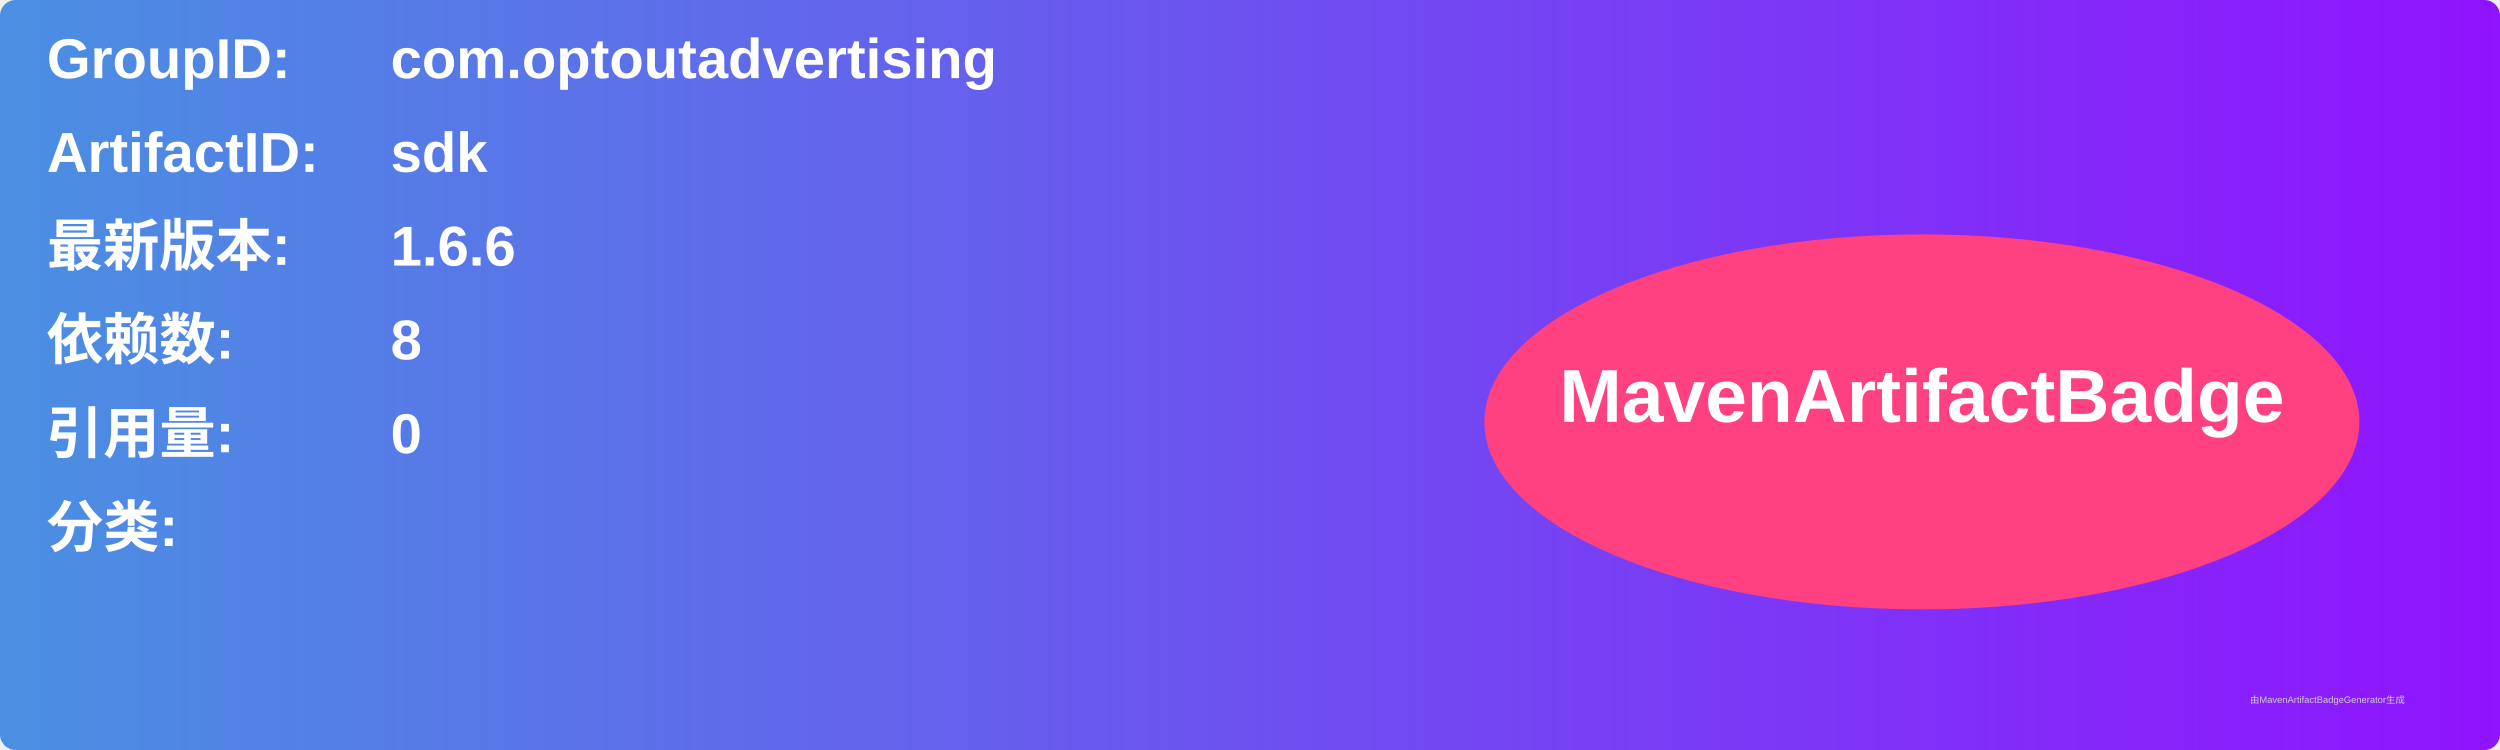
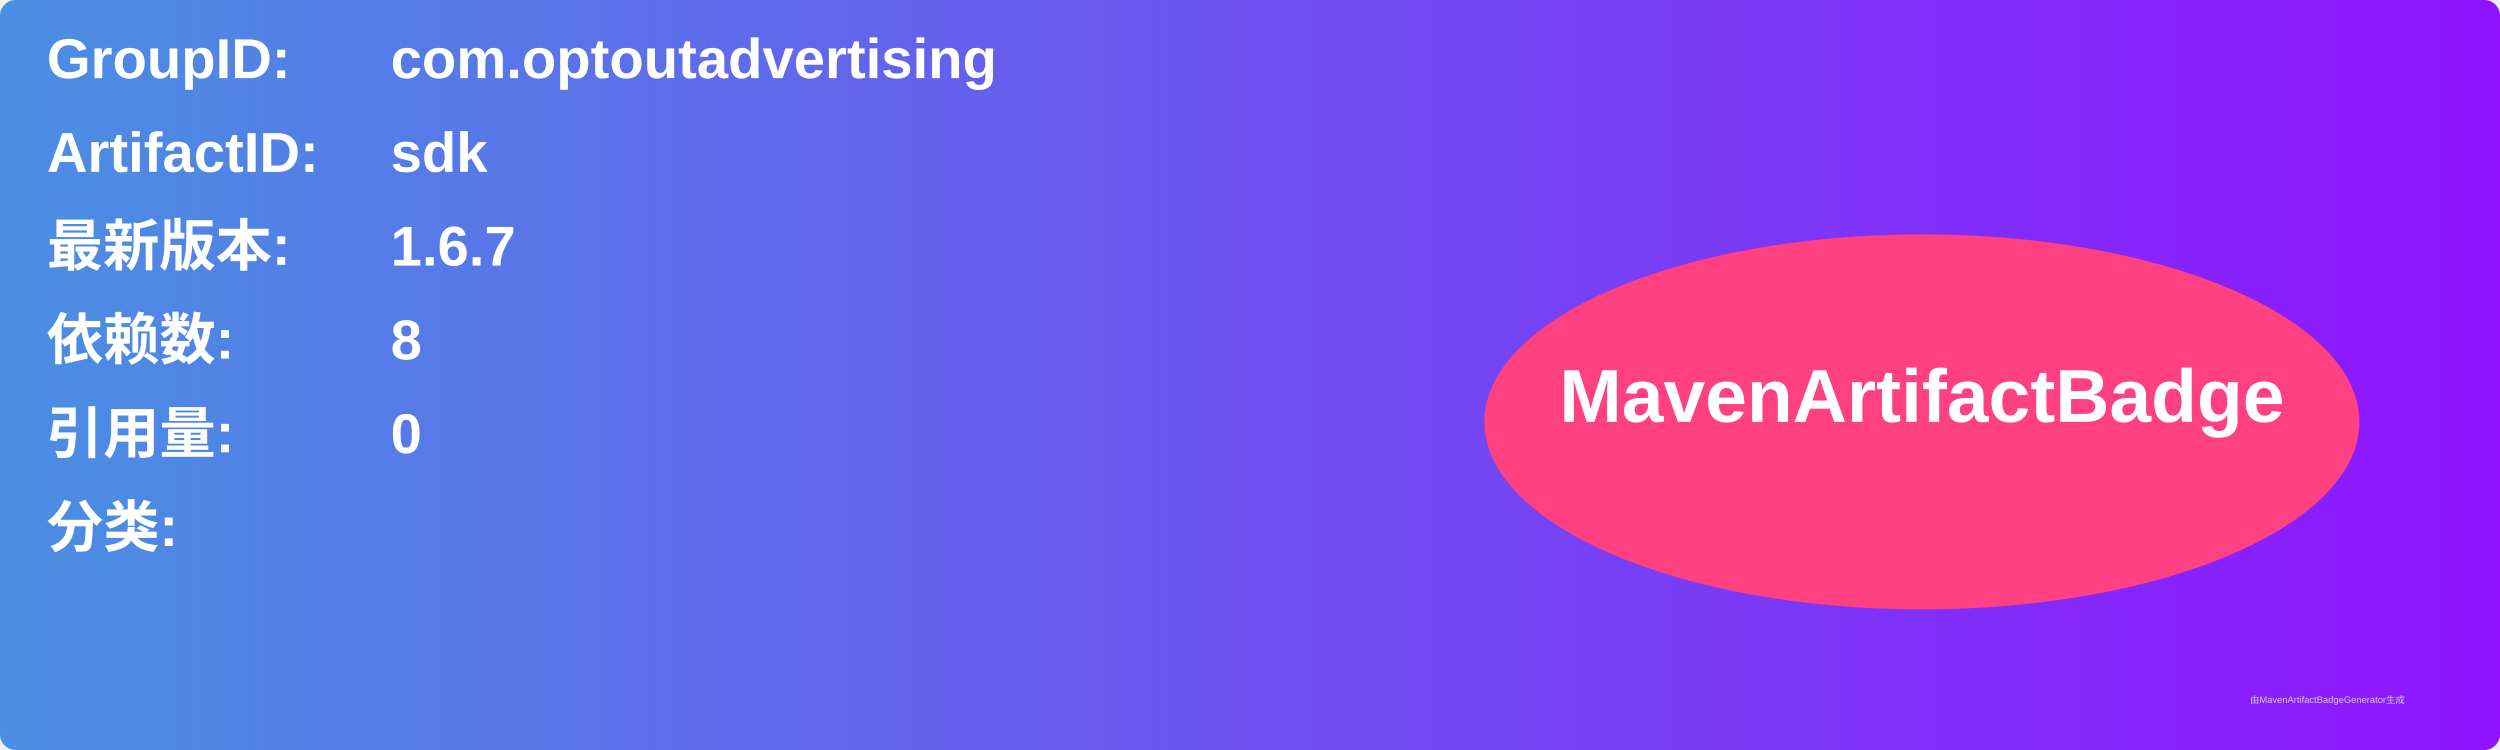
<svg xmlns="http://www.w3.org/2000/svg" width="800" height="240" viewBox="0 0 800 240">
  <linearGradient id="grad" x1="0%" y1="0%" x2="100%" y2="0%">
    <stop offset="0%" stop-color="#4a90e2" />
    <stop offset="100%" stop-color="#9013fe" />
  </linearGradient>
  <rect width="100%" height="100%" rx="5" ry="5" fill="url(#grad)" />
  <g transform="translate(15, 15)">
    <text x="0" y="10" font-family="Arial" font-size="18" fill="white" font-weight="bold" width="260">GroupID:</text>
    <text x="110" y="10" font-family="Arial" font-size="18" fill="white" font-weight="bold" width="460">com.optoutadvertising</text>
    <text x="0" y="40" font-family="Arial" font-size="18" fill="white" font-weight="bold" width="260">ArtifactID:</text>
    <text x="110" y="40" font-family="Arial" font-size="18" fill="white" font-weight="bold" width="460">sdk</text>
    <text x="0" y="70" font-family="Arial" font-size="18" fill="white" font-weight="bold">最新版本:</text>
    <text x="110" y="70" font-family="Arial" font-size="18" fill="white" font-weight="bold">
-       <tspan font-weight="bold">1.6.6</tspan>
+       <tspan font-weight="bold">1.6.7</tspan>
    </text>
    <text x="0" y="100" font-family="Arial" font-size="18" fill="white" font-weight="bold">依赖数: </text>
    <text x="110" y="100" font-family="Arial" font-size="18" fill="white">
      <tspan font-weight="bold">8</tspan>
    </text>
    <text x="0" y="130" font-family="Arial" font-size="18" fill="white" font-weight="bold">引用量: </text>
    <text x="110" y="130" font-family="Arial" font-size="18" fill="white">
      <tspan font-weight="bold">0</tspan>
    </text>
    <text x="0" y="160" font-family="Arial" font-size="18" fill="white" font-weight="bold">分类:</text>
    <text x="10" y="190" font-family="Arial" font-size="10" fill="white">
      <tspan font-weight="bold" />
    </text>
    <ellipse cx="600" cy="120" rx="140" ry="60" fill="#ff4081" />
    <text x="600" y="120" text-anchor="middle" font-family="Arial" font-size="24" fill="white" font-weight="bold">MavenArtifactBadge</text>
  </g>
  <text x="720" y="225" font-family="Arial" font-size="3" fill="#d0d0d0">由MavenArtifactBadgeGenerator生成</text>
</svg>
